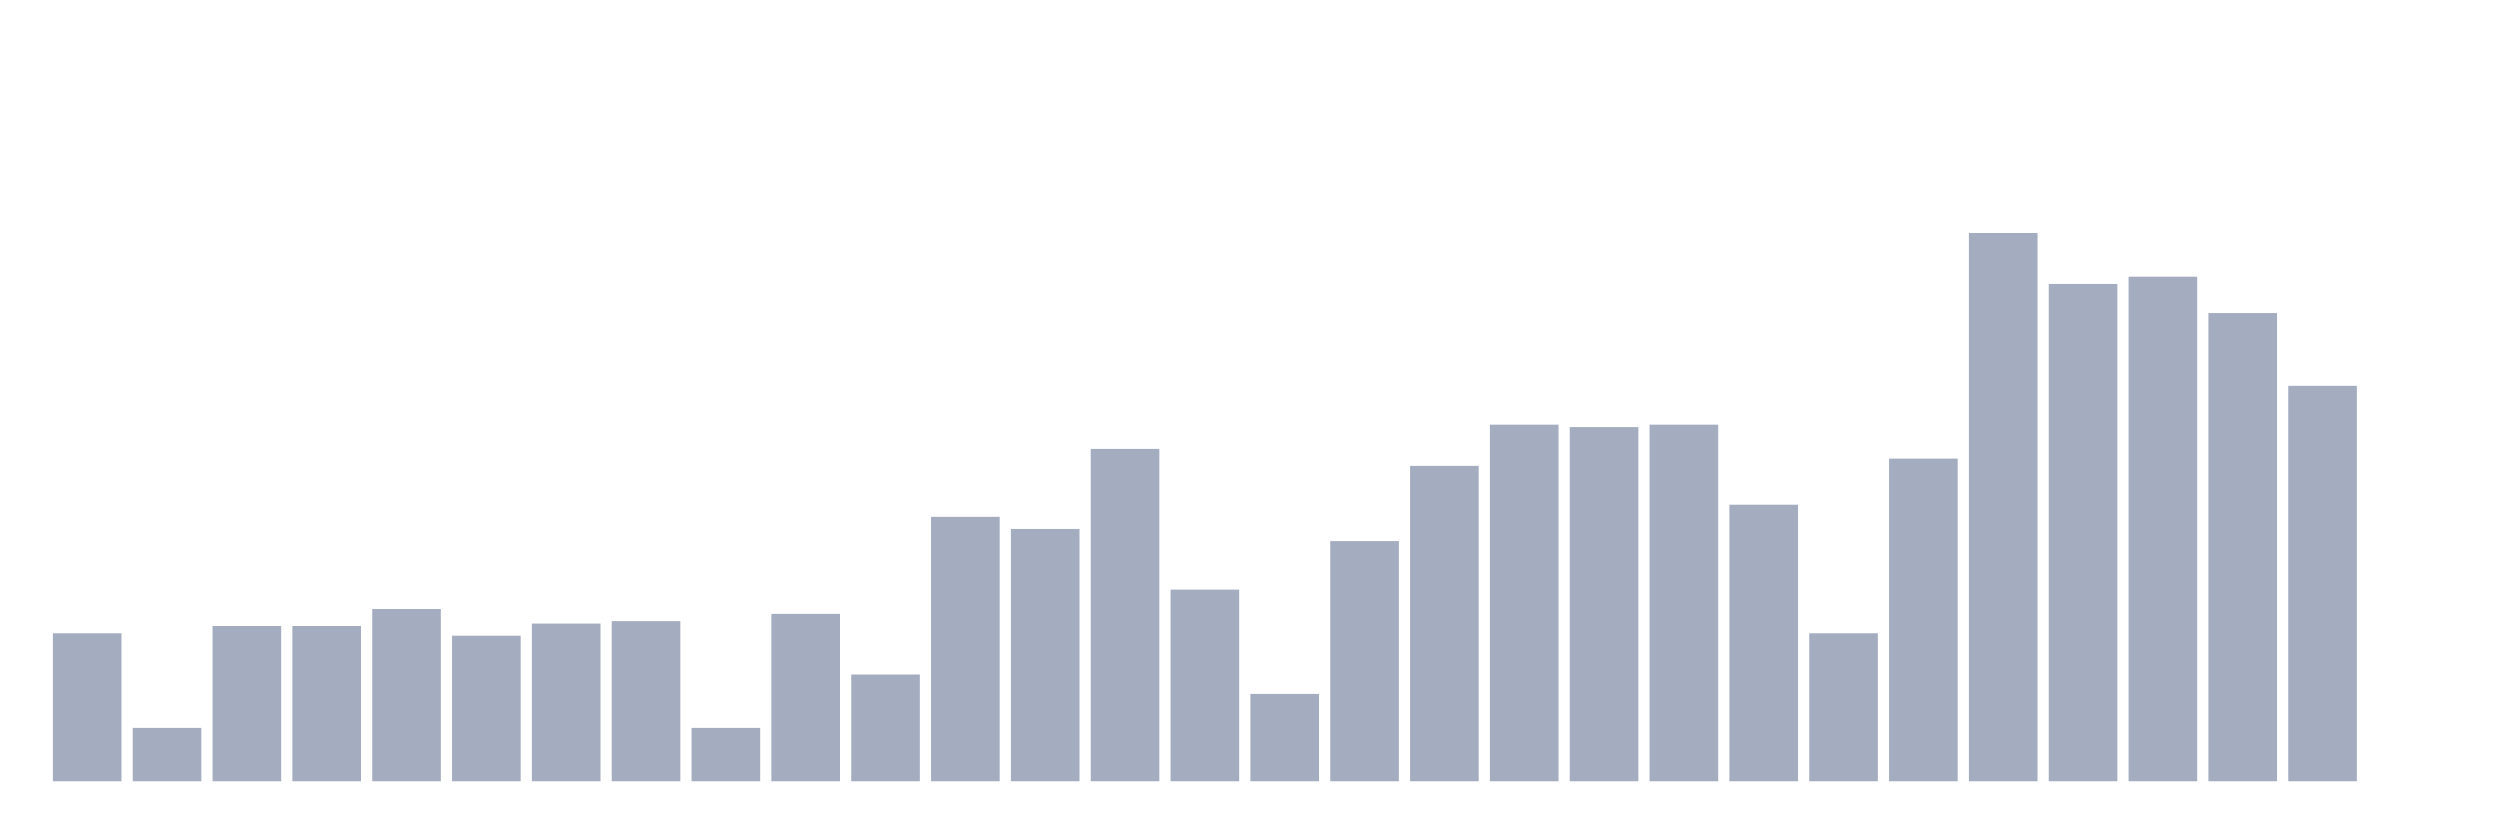
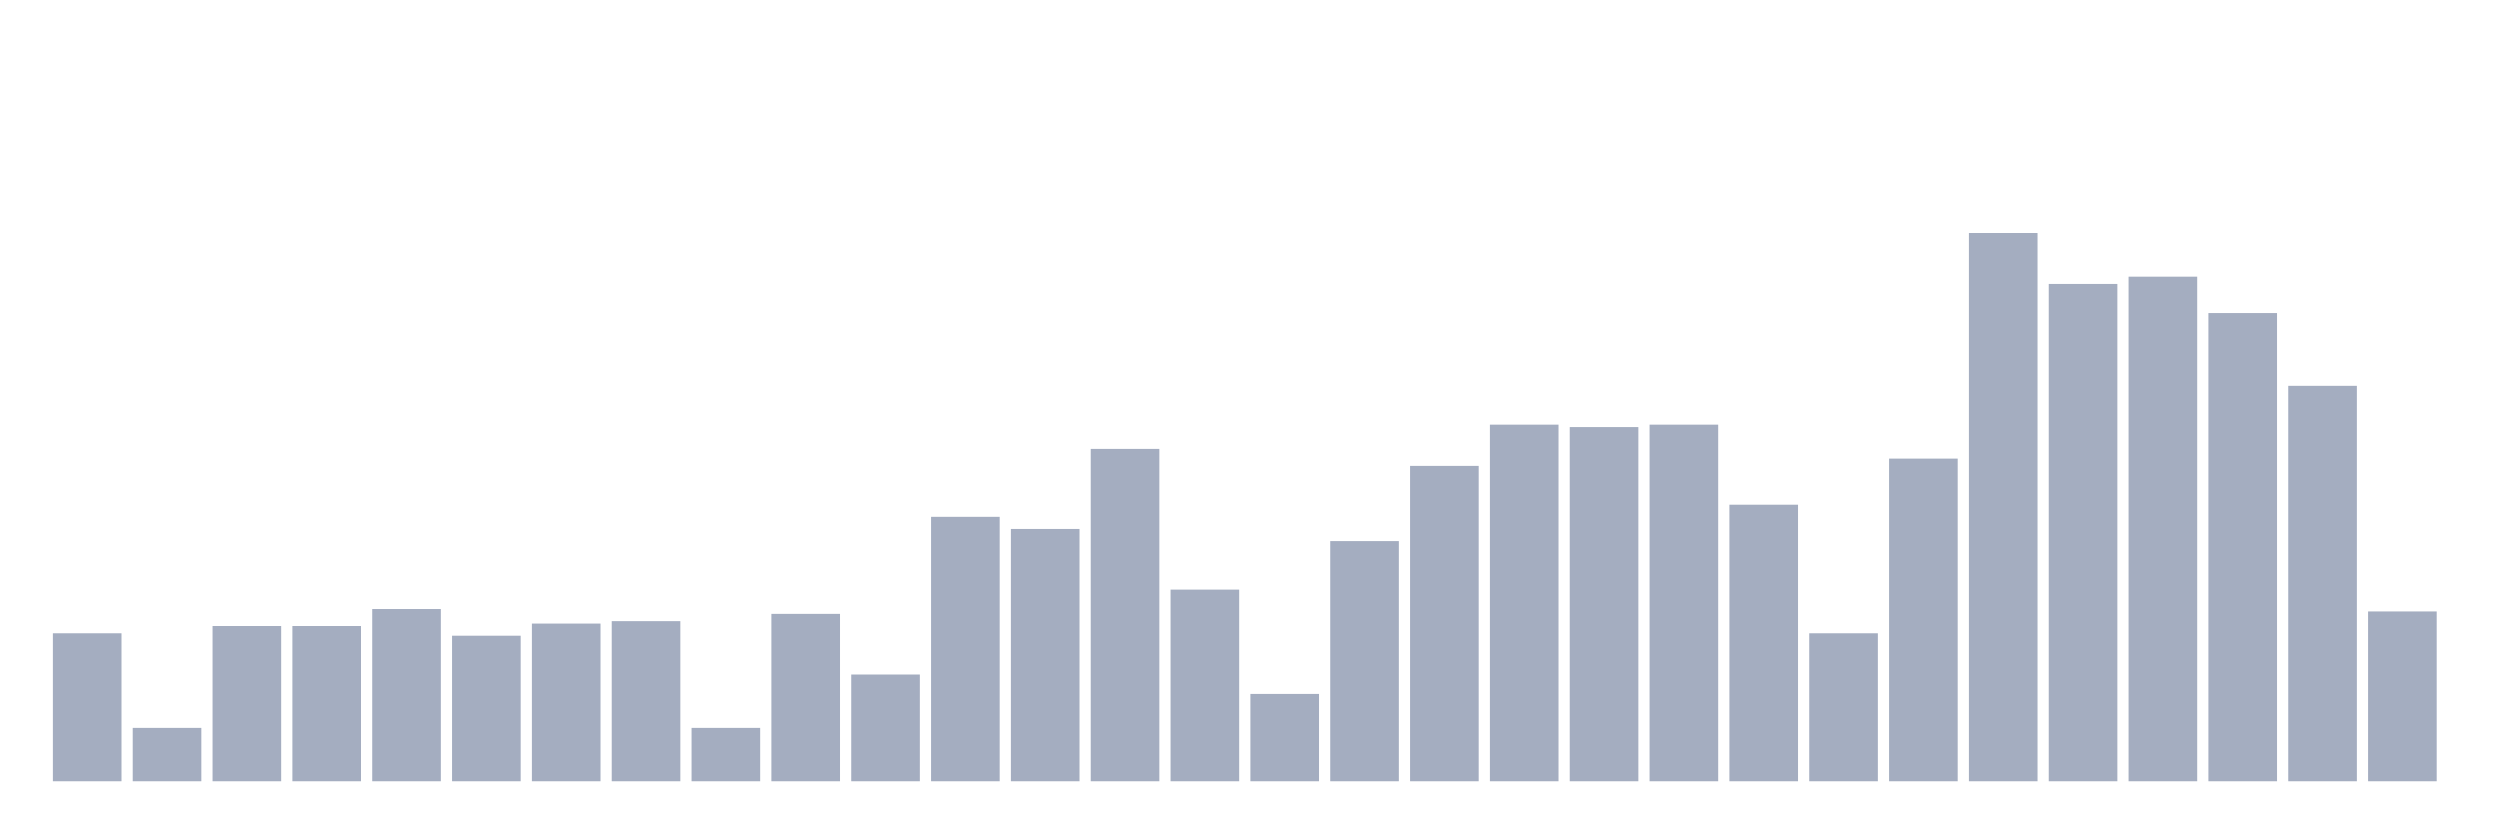
<svg xmlns="http://www.w3.org/2000/svg" viewBox="0 0 480 160">
  <g transform="translate(10,10)">
    <rect class="bar" x="0.153" width="13.175" y="111.588" height="28.412" fill="rgb(164,173,192)" />
    <rect class="bar" x="15.482" width="13.175" y="129.753" height="10.247" fill="rgb(164,173,192)" />
    <rect class="bar" x="30.81" width="13.175" y="110.191" height="29.809" fill="rgb(164,173,192)" />
    <rect class="bar" x="46.138" width="13.175" y="110.191" height="29.809" fill="rgb(164,173,192)" />
    <rect class="bar" x="61.466" width="13.175" y="106.931" height="33.069" fill="rgb(164,173,192)" />
    <rect class="bar" x="76.794" width="13.175" y="112.054" height="27.946" fill="rgb(164,173,192)" />
    <rect class="bar" x="92.123" width="13.175" y="109.725" height="30.275" fill="rgb(164,173,192)" />
    <rect class="bar" x="107.451" width="13.175" y="109.259" height="30.741" fill="rgb(164,173,192)" />
    <rect class="bar" x="122.779" width="13.175" y="129.753" height="10.247" fill="rgb(164,173,192)" />
    <rect class="bar" x="138.107" width="13.175" y="107.862" height="32.138" fill="rgb(164,173,192)" />
    <rect class="bar" x="153.436" width="13.175" y="119.506" height="20.494" fill="rgb(164,173,192)" />
    <rect class="bar" x="168.764" width="13.175" y="89.231" height="50.769" fill="rgb(164,173,192)" />
    <rect class="bar" x="184.092" width="13.175" y="91.56" height="48.44" fill="rgb(164,173,192)" />
    <rect class="bar" x="199.42" width="13.175" y="76.19" height="63.81" fill="rgb(164,173,192)" />
    <rect class="bar" x="214.748" width="13.175" y="103.204" height="36.796" fill="rgb(164,173,192)" />
    <rect class="bar" x="230.077" width="13.175" y="123.232" height="16.768" fill="rgb(164,173,192)" />
    <rect class="bar" x="245.405" width="13.175" y="93.889" height="46.111" fill="rgb(164,173,192)" />
    <rect class="bar" x="260.733" width="13.175" y="79.45" height="60.55" fill="rgb(164,173,192)" />
    <rect class="bar" x="276.061" width="13.175" y="71.532" height="68.468" fill="rgb(164,173,192)" />
    <rect class="bar" x="291.39" width="13.175" y="71.998" height="68.002" fill="rgb(164,173,192)" />
    <rect class="bar" x="306.718" width="13.175" y="71.532" height="68.468" fill="rgb(164,173,192)" />
    <rect class="bar" x="322.046" width="13.175" y="86.903" height="53.097" fill="rgb(164,173,192)" />
    <rect class="bar" x="337.374" width="13.175" y="111.588" height="28.412" fill="rgb(164,173,192)" />
    <rect class="bar" x="352.702" width="13.175" y="78.053" height="61.947" fill="rgb(164,173,192)" />
    <rect class="bar" x="368.031" width="13.175" y="34.737" height="105.263" fill="rgb(164,173,192)" />
    <rect class="bar" x="383.359" width="13.175" y="44.518" height="95.482" fill="rgb(164,173,192)" />
    <rect class="bar" x="398.687" width="13.175" y="43.121" height="96.879" fill="rgb(164,173,192)" />
    <rect class="bar" x="414.015" width="13.175" y="50.107" height="89.893" fill="rgb(164,173,192)" />
    <rect class="bar" x="429.344" width="13.175" y="64.08" height="75.92" fill="rgb(164,173,192)" />
-     <rect class="bar" x="444.672" width="13.175" y="140" height="0" fill="rgb(164,173,192)" />
+     <rect class="bar" x="444.672" width="13.175" y="107.396" height="32.604" fill="rgb(164,173,192)" />
  </g>
</svg>
